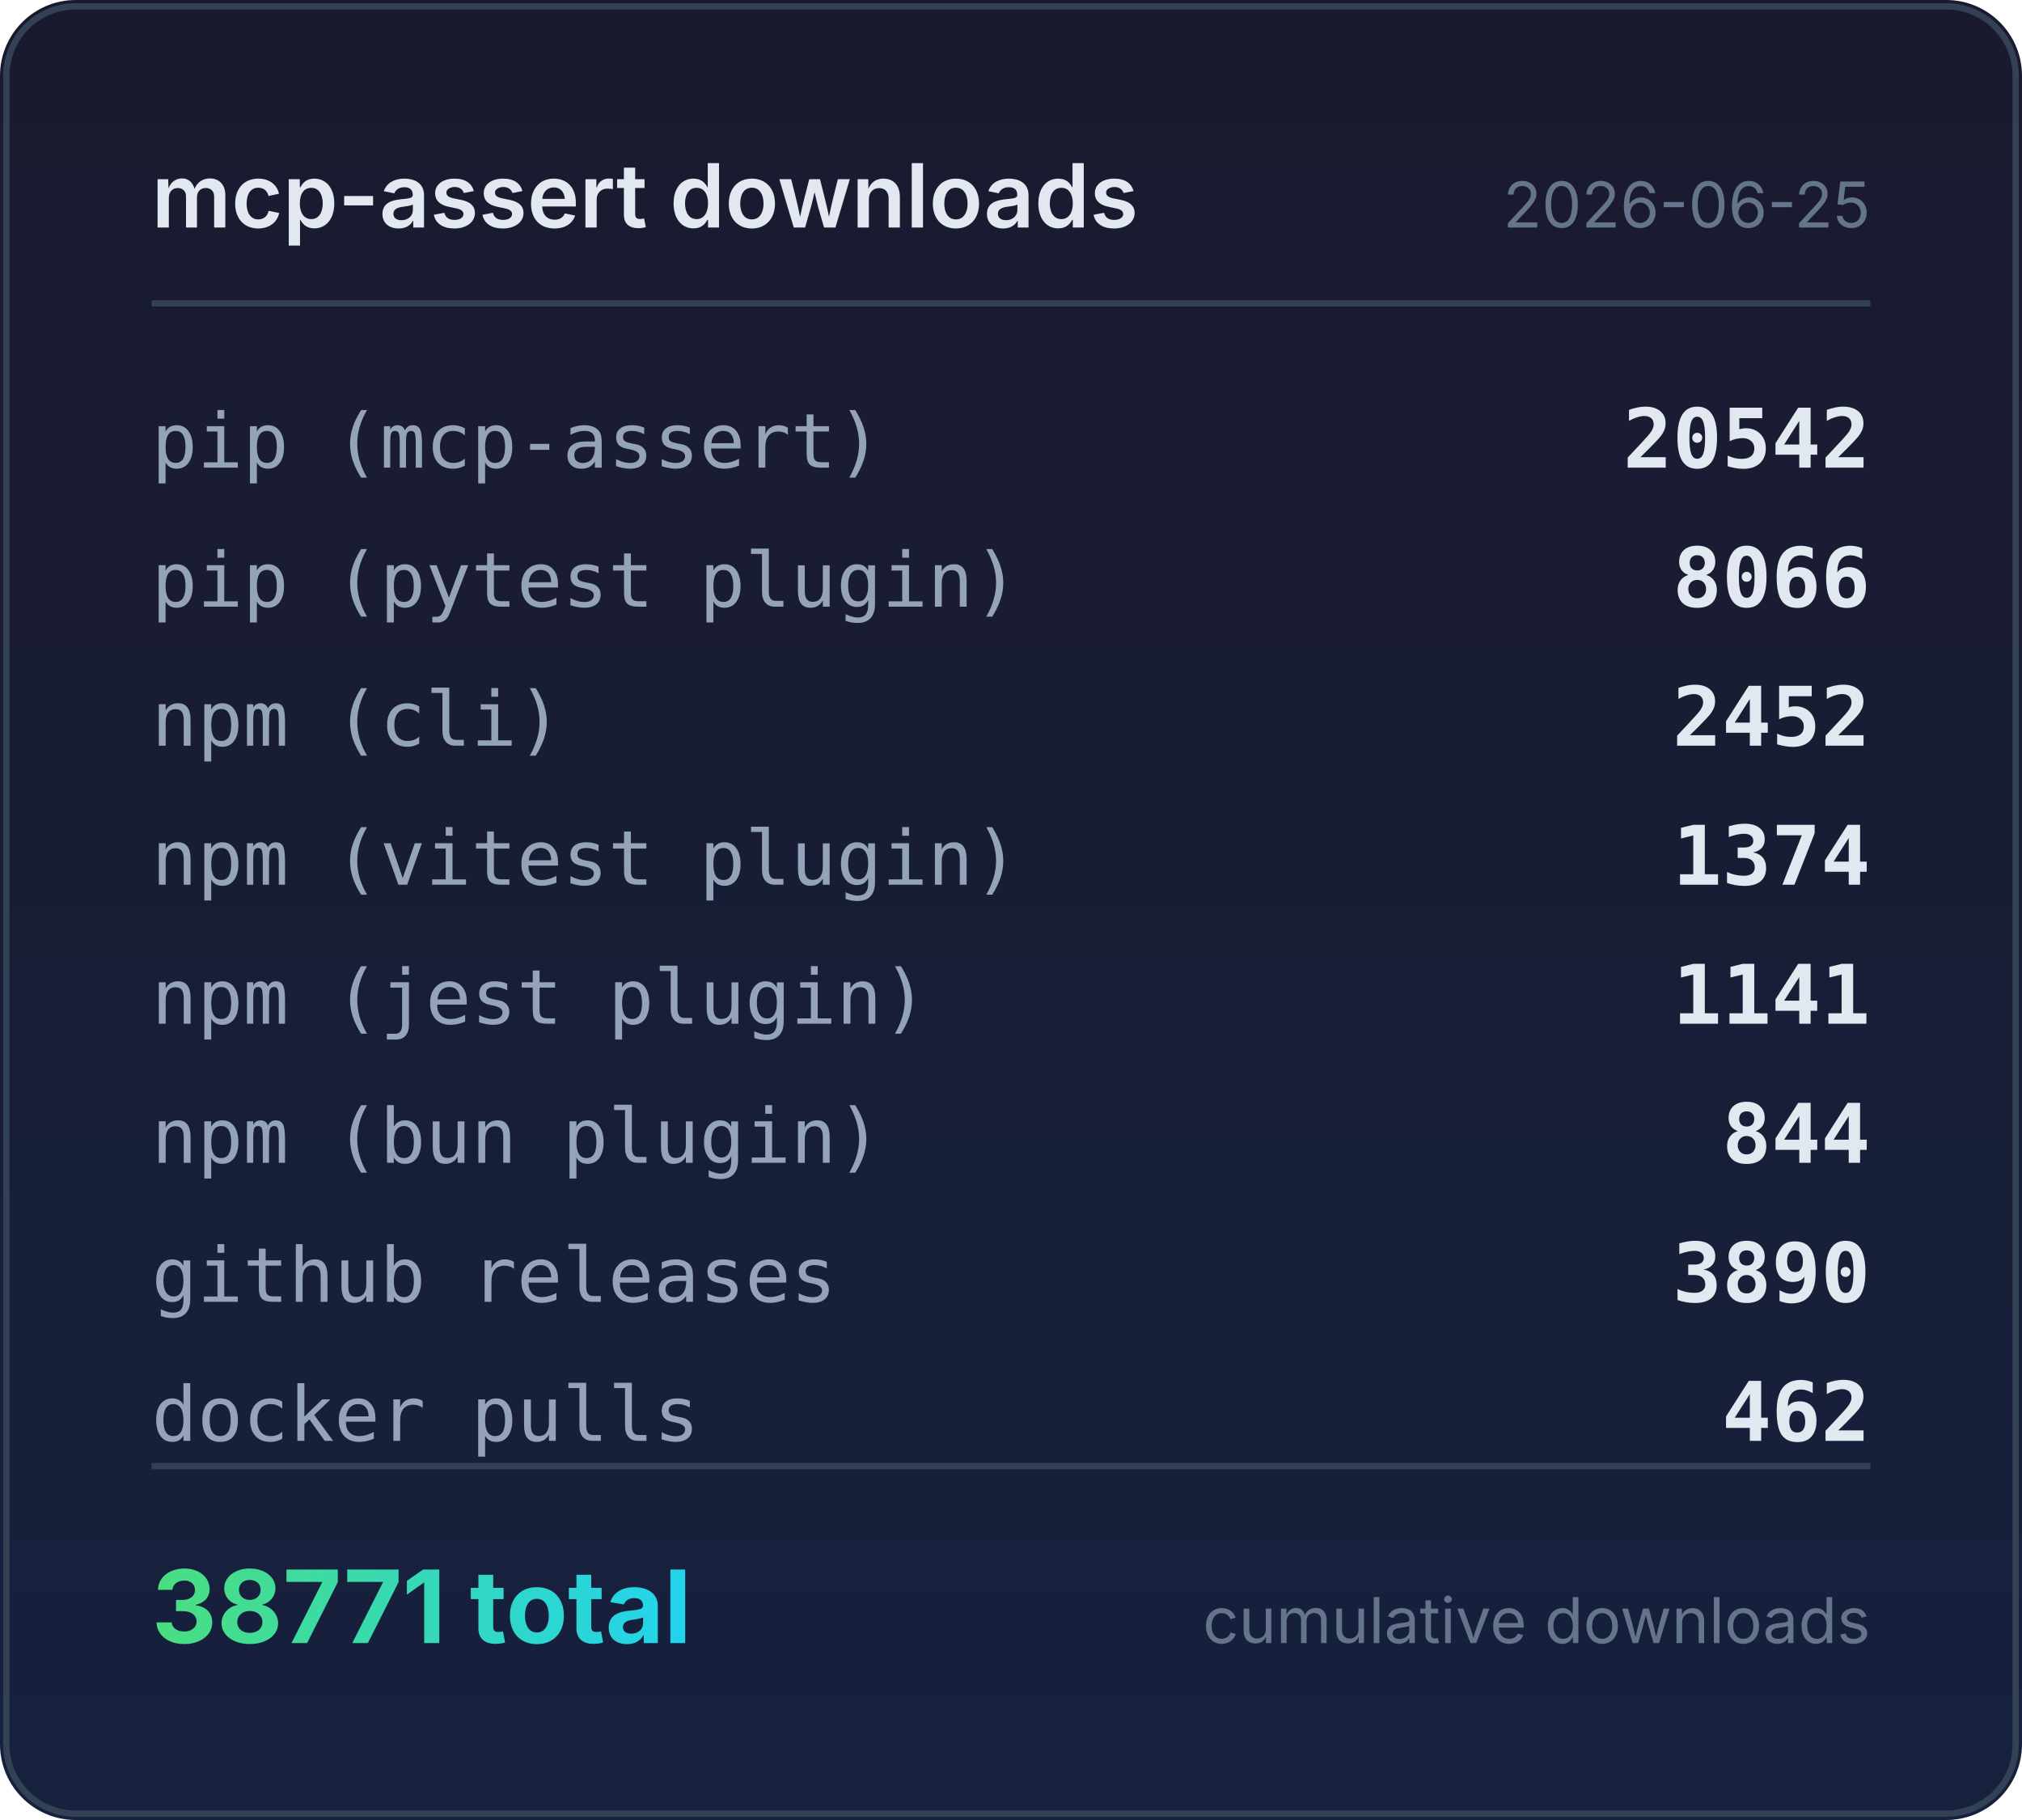
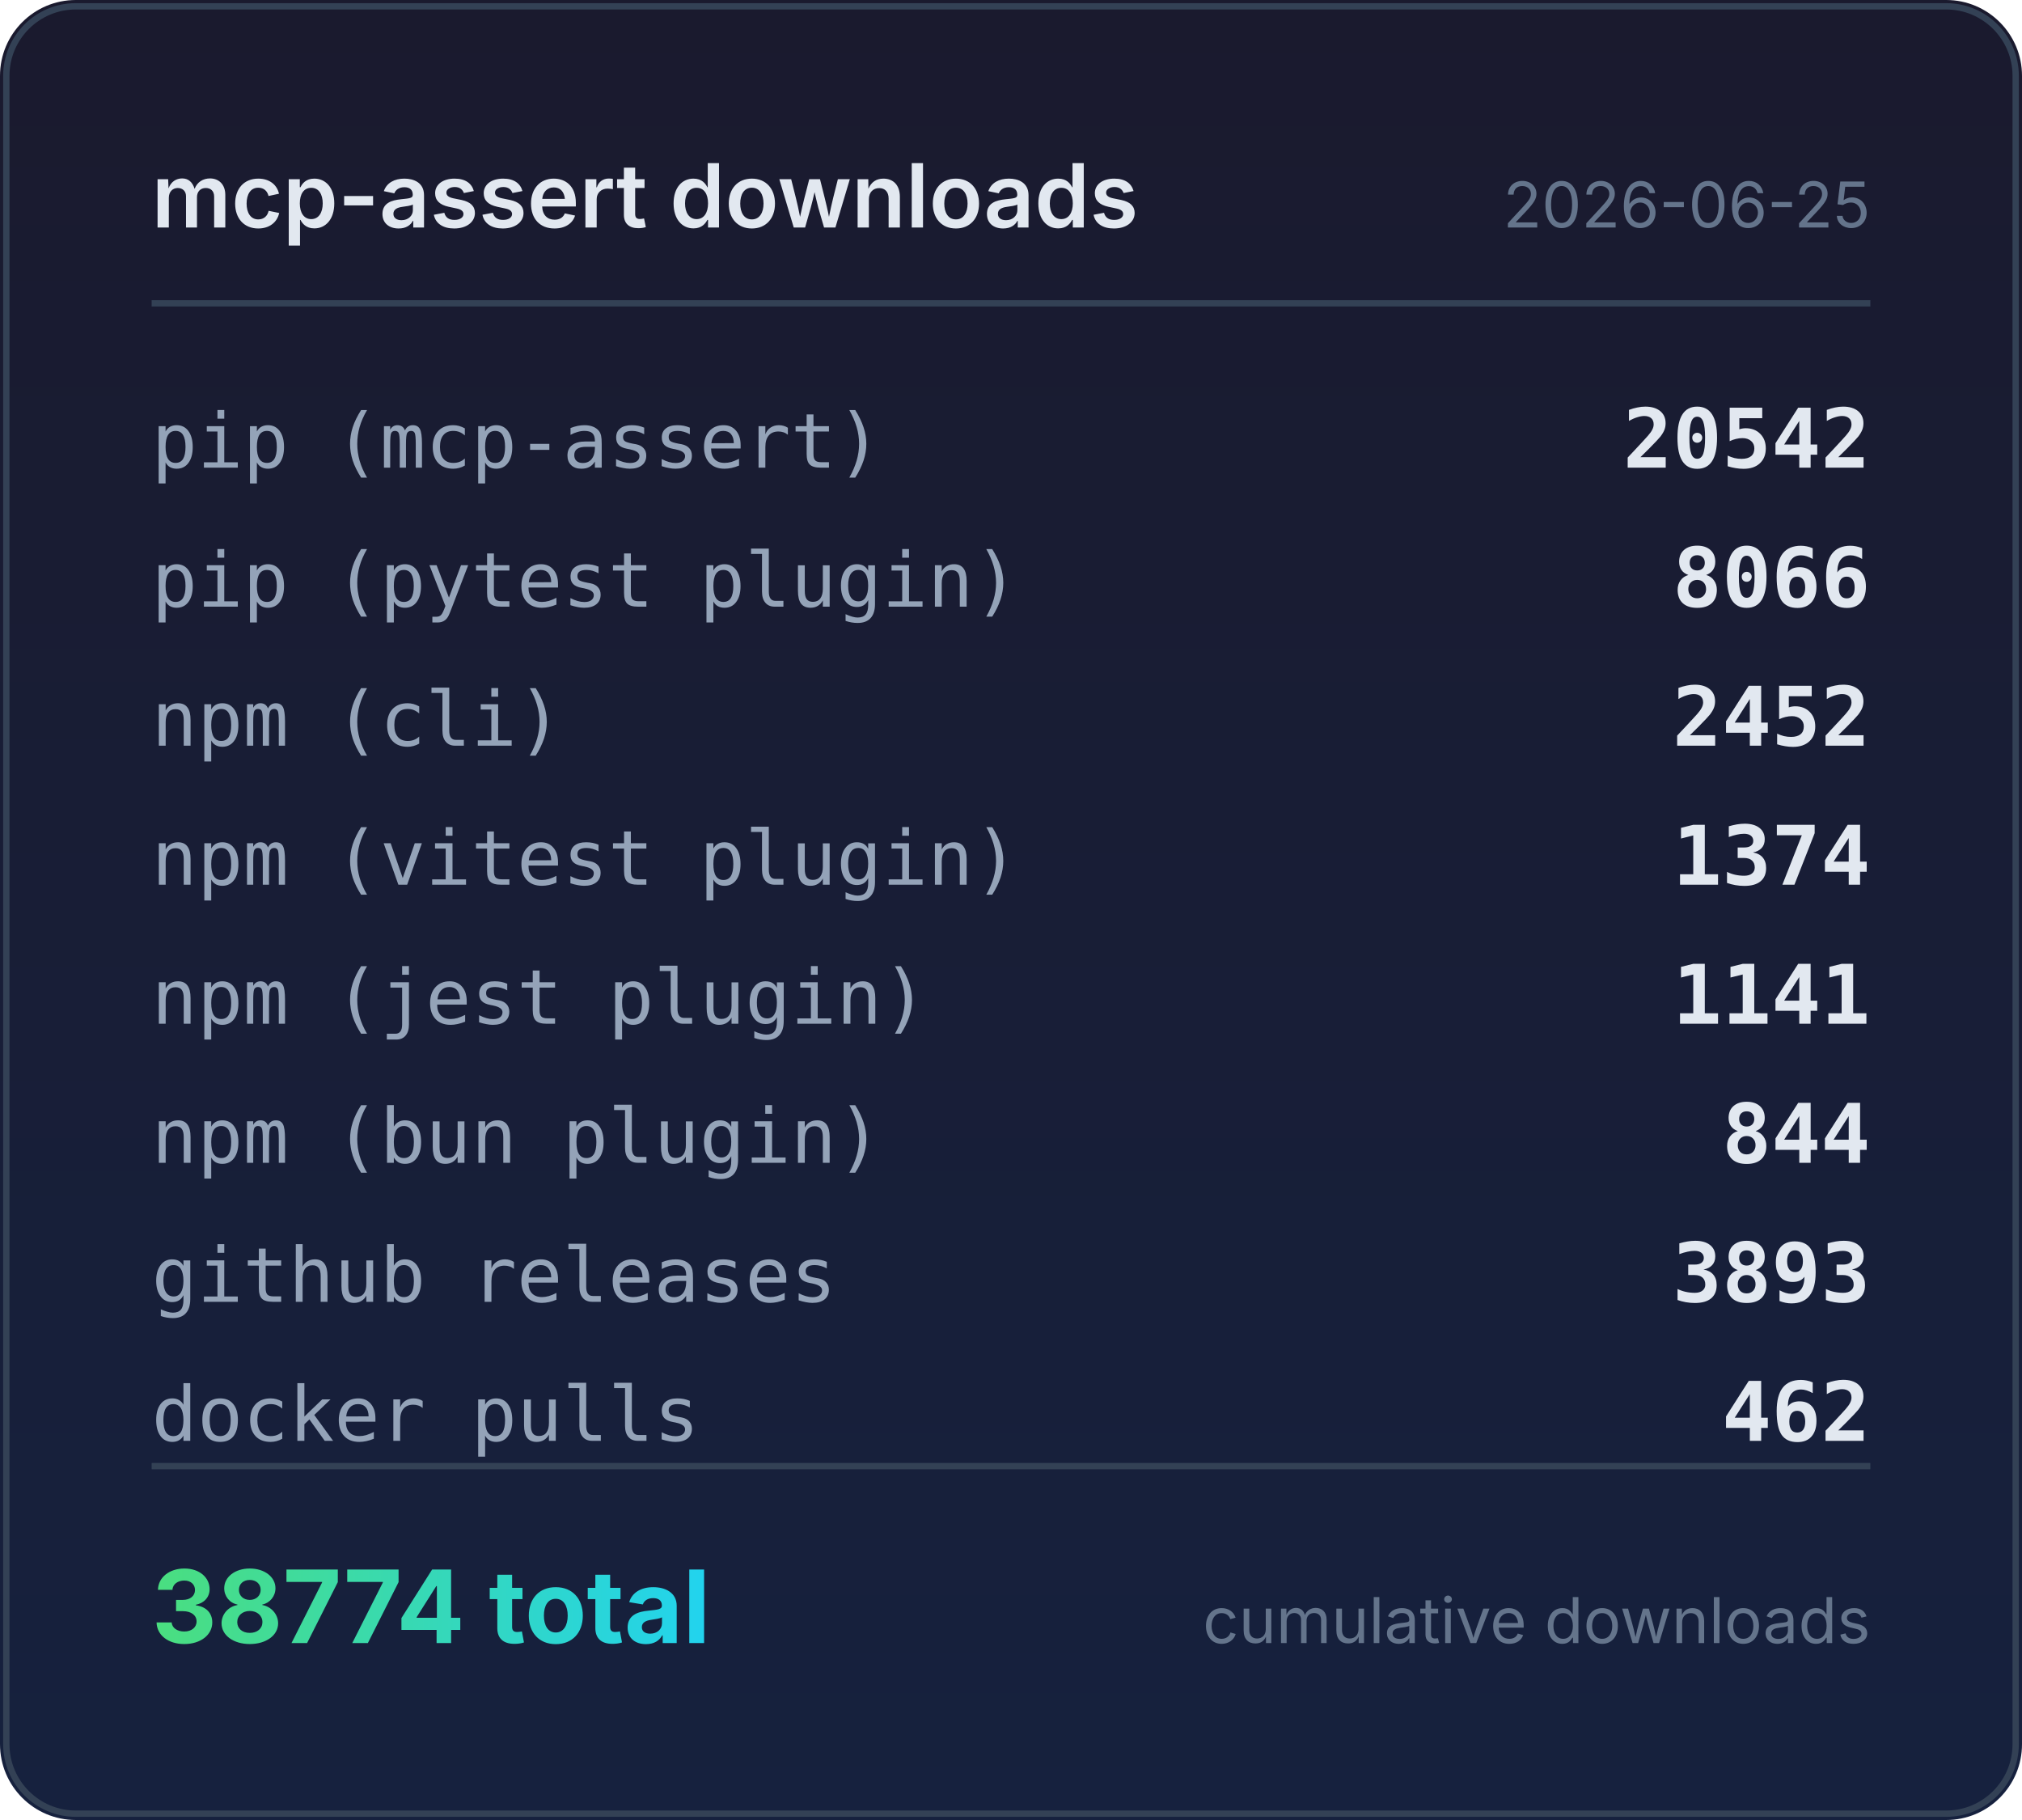
<svg xmlns="http://www.w3.org/2000/svg" width="320" height="288" viewBox="0 0 320 288">
  <defs>
    <linearGradient id="bg" x1="0" y1="0" x2="0" y2="1">
      <stop offset="0%" stop-color="#1a1a2e" />
      <stop offset="100%" stop-color="#16213e" />
    </linearGradient>
    <linearGradient id="accent" x1="0" y1="0" x2="1" y2="0">
      <stop offset="0%" stop-color="#4ade80" />
      <stop offset="100%" stop-color="#22d3ee" />
    </linearGradient>
  </defs>
  <rect width="320" height="288" rx="12" fill="url(#bg)" />
  <rect x="1" y="1" width="318" height="286" rx="11" fill="none" stroke="#334155" stroke-width="1" />
  <text x="24" y="36" fill="#e2e8f0" font-family="system-ui,-apple-system,sans-serif" font-size="14" font-weight="600">mcp-assert downloads</text>
  <text x="296" y="36" fill="#64748b" font-family="system-ui,-apple-system,sans-serif" font-size="10" text-anchor="end">2026-06-25</text>
  <line x1="24" y1="48" x2="296" y2="48" stroke="#334155" stroke-width="1" />
  <text x="24" y="74" fill="#94a3b8" font-family="ui-monospace,monospace" font-size="12">pip (mcp-assert)</text>
  <text x="296" y="74" fill="#e2e8f0" font-family="ui-monospace,monospace" font-size="13" font-weight="600" text-anchor="end">20542</text>
  <text x="24" y="96" fill="#94a3b8" font-family="ui-monospace,monospace" font-size="12">pip (pytest plugin)</text>
  <text x="296" y="96" fill="#e2e8f0" font-family="ui-monospace,monospace" font-size="13" font-weight="600" text-anchor="end">8066</text>
  <text x="24" y="118" fill="#94a3b8" font-family="ui-monospace,monospace" font-size="12">npm (cli)</text>
  <text x="296" y="118" fill="#e2e8f0" font-family="ui-monospace,monospace" font-size="13" font-weight="600" text-anchor="end">2452</text>
  <text x="24" y="140" fill="#94a3b8" font-family="ui-monospace,monospace" font-size="12">npm (vitest plugin)</text>
  <text x="296" y="140" fill="#e2e8f0" font-family="ui-monospace,monospace" font-size="13" font-weight="600" text-anchor="end">1374</text>
  <text x="24" y="162" fill="#94a3b8" font-family="ui-monospace,monospace" font-size="12">npm (jest plugin)</text>
  <text x="296" y="162" fill="#e2e8f0" font-family="ui-monospace,monospace" font-size="13" font-weight="600" text-anchor="end">1141</text>
  <text x="24" y="184" fill="#94a3b8" font-family="ui-monospace,monospace" font-size="12">npm (bun plugin)</text>
  <text x="296" y="184" fill="#e2e8f0" font-family="ui-monospace,monospace" font-size="13" font-weight="600" text-anchor="end">844</text>
  <text x="24" y="206" fill="#94a3b8" font-family="ui-monospace,monospace" font-size="12">github releases</text>
-   <text x="296" y="206" fill="#e2e8f0" font-family="ui-monospace,monospace" font-size="13" font-weight="600" text-anchor="end">3890</text>
+   <text x="296" y="206" fill="#e2e8f0" font-family="ui-monospace,monospace" font-size="13" font-weight="600" text-anchor="end">3893</text>
  <text x="24" y="228" fill="#94a3b8" font-family="ui-monospace,monospace" font-size="12">docker pulls</text>
  <text x="296" y="228" fill="#e2e8f0" font-family="ui-monospace,monospace" font-size="13" font-weight="600" text-anchor="end">462</text>
  <line x1="24" y1="232" x2="296" y2="232" stroke="#334155" stroke-width="1" />
-   <text x="24" y="260" fill="url(#accent)" font-family="system-ui,-apple-system,sans-serif" font-size="16" font-weight="700">38771 total</text>
+   <text x="24" y="260" fill="url(#accent)" font-family="system-ui,-apple-system,sans-serif" font-size="16" font-weight="700">38774 total</text>
  <text x="296" y="260" fill="#64748b" font-family="system-ui,-apple-system,sans-serif" font-size="10" text-anchor="end">cumulative downloads</text>
</svg>
